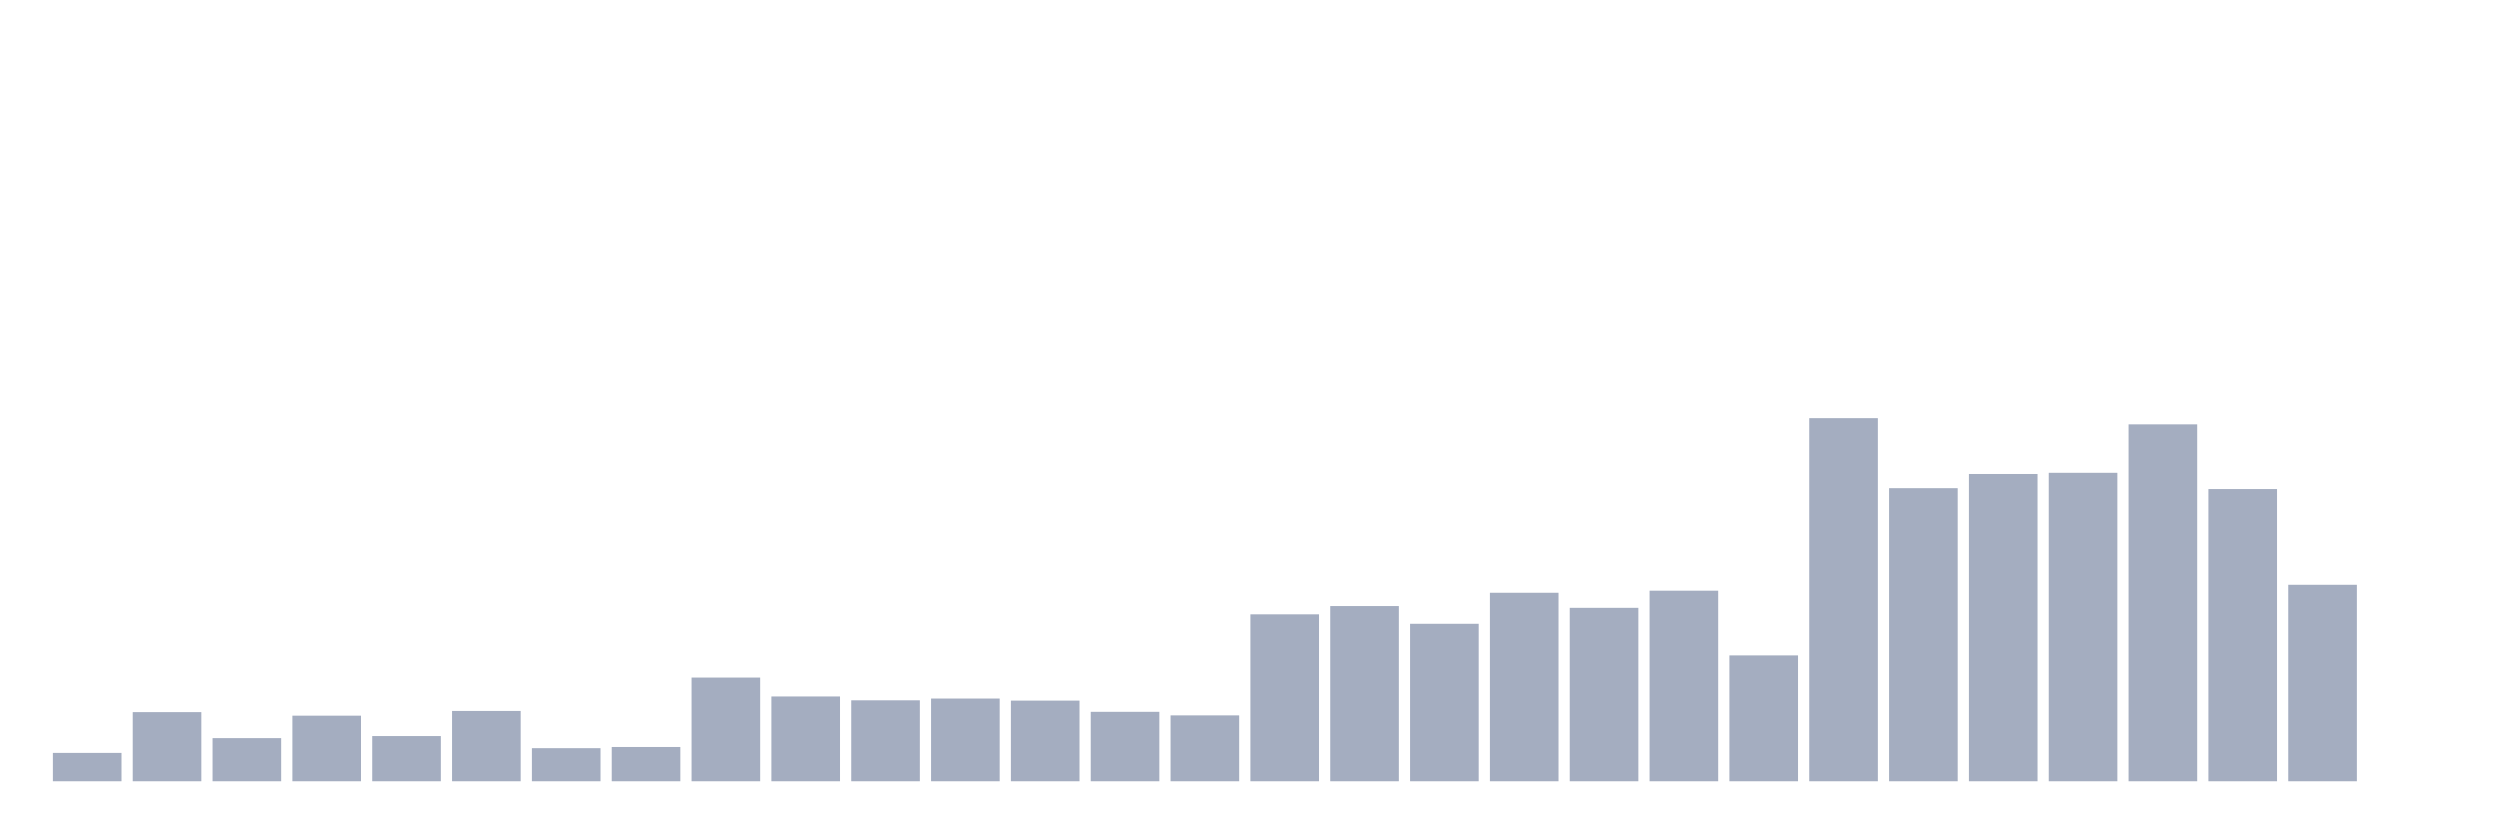
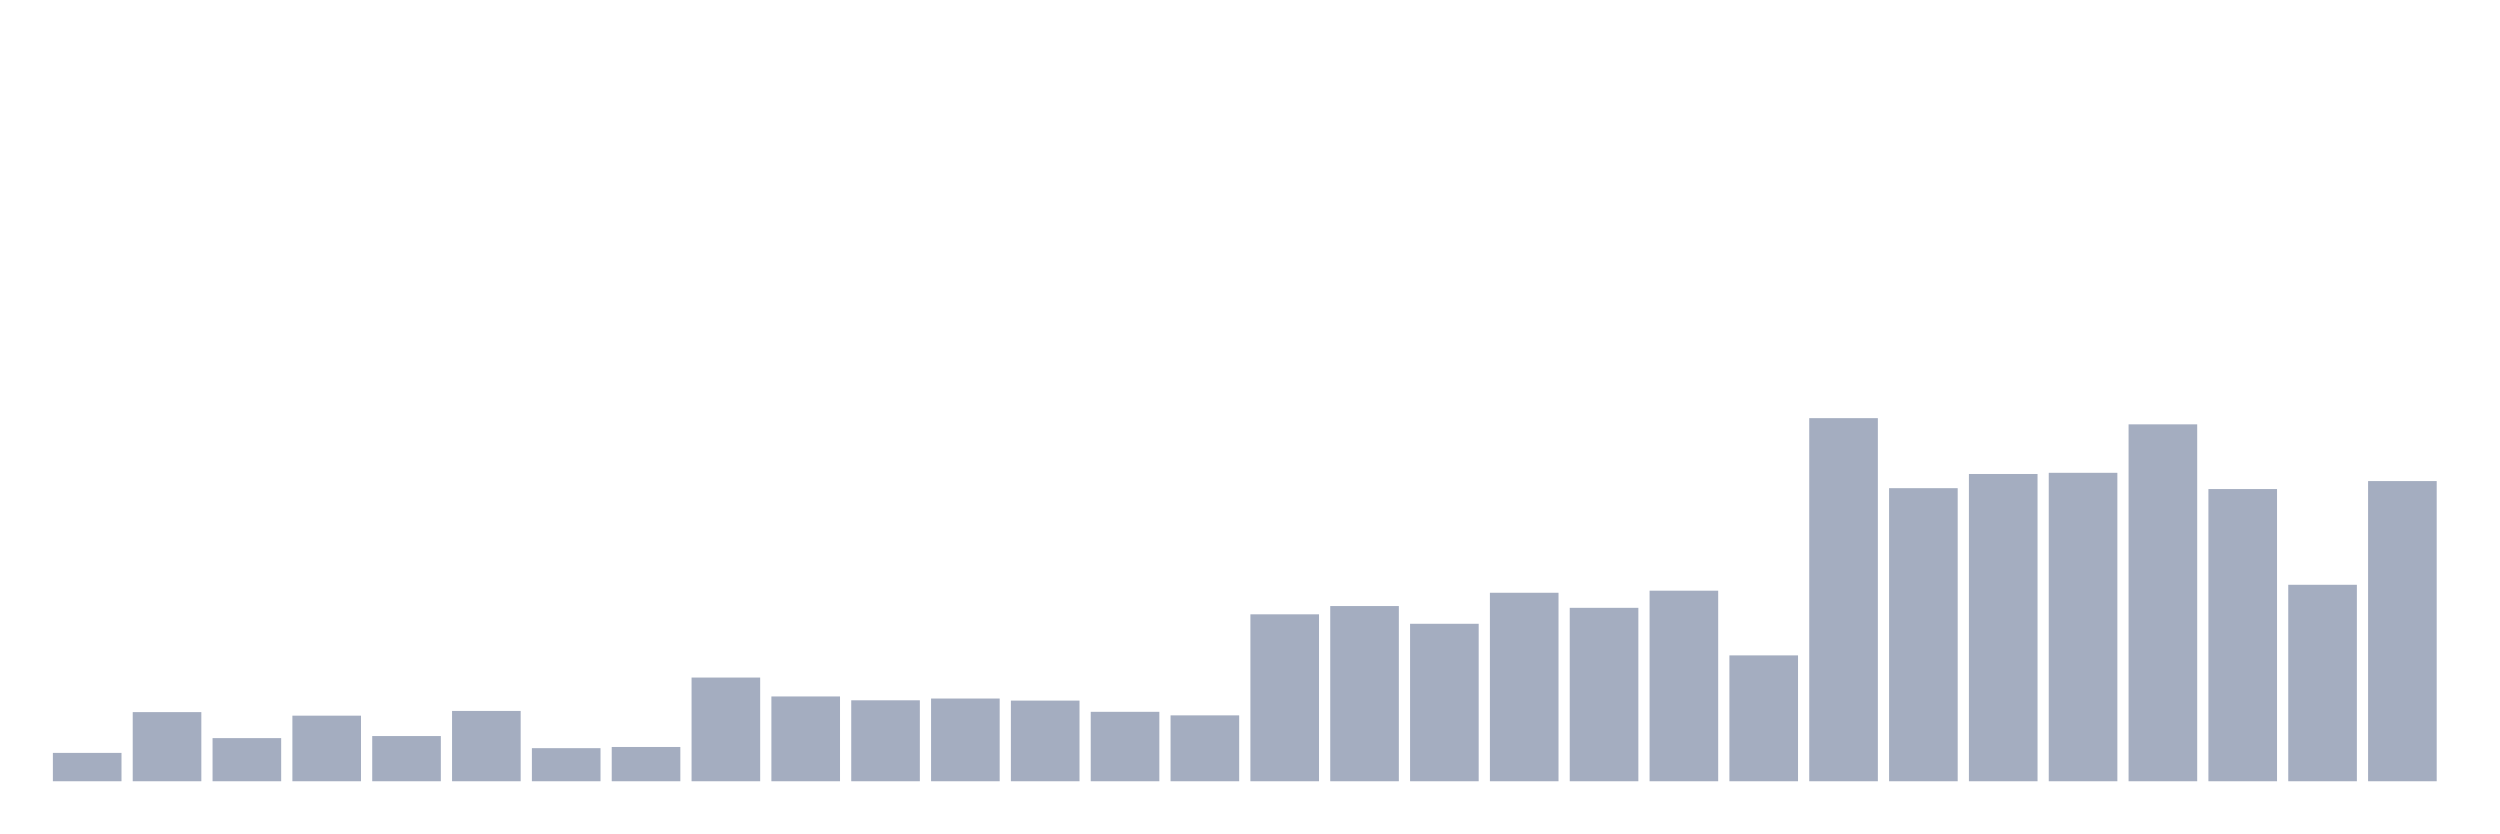
<svg xmlns="http://www.w3.org/2000/svg" viewBox="0 0 480 160">
  <g transform="translate(10,10)">
    <rect class="bar" x="0.153" width="13.175" y="134.554" height="5.446" fill="rgb(164,173,192)" />
    <rect class="bar" x="15.482" width="13.175" y="126.726" height="13.274" fill="rgb(164,173,192)" />
    <rect class="bar" x="30.81" width="13.175" y="131.718" height="8.282" fill="rgb(164,173,192)" />
    <rect class="bar" x="46.138" width="13.175" y="127.407" height="12.593" fill="rgb(164,173,192)" />
    <rect class="bar" x="61.466" width="13.175" y="131.321" height="8.679" fill="rgb(164,173,192)" />
    <rect class="bar" x="76.794" width="13.175" y="126.499" height="13.501" fill="rgb(164,173,192)" />
    <rect class="bar" x="92.123" width="13.175" y="133.647" height="6.353" fill="rgb(164,173,192)" />
    <rect class="bar" x="107.451" width="13.175" y="133.42" height="6.58" fill="rgb(164,173,192)" />
    <rect class="bar" x="122.779" width="13.175" y="120.089" height="19.911" fill="rgb(164,173,192)" />
    <rect class="bar" x="138.107" width="13.175" y="123.72" height="16.28" fill="rgb(164,173,192)" />
    <rect class="bar" x="153.436" width="13.175" y="124.457" height="15.543" fill="rgb(164,173,192)" />
    <rect class="bar" x="168.764" width="13.175" y="124.117" height="15.883" fill="rgb(164,173,192)" />
    <rect class="bar" x="184.092" width="13.175" y="124.514" height="15.486" fill="rgb(164,173,192)" />
    <rect class="bar" x="199.42" width="13.175" y="126.669" height="13.331" fill="rgb(164,173,192)" />
    <rect class="bar" x="214.748" width="13.175" y="127.35" height="12.65" fill="rgb(164,173,192)" />
    <rect class="bar" x="230.077" width="13.175" y="107.95" height="32.05" fill="rgb(164,173,192)" />
    <rect class="bar" x="245.405" width="13.175" y="106.361" height="33.639" fill="rgb(164,173,192)" />
    <rect class="bar" x="260.733" width="13.175" y="109.765" height="30.235" fill="rgb(164,173,192)" />
    <rect class="bar" x="276.061" width="13.175" y="103.809" height="36.191" fill="rgb(164,173,192)" />
    <rect class="bar" x="291.39" width="13.175" y="106.702" height="33.298" fill="rgb(164,173,192)" />
    <rect class="bar" x="306.718" width="13.175" y="103.412" height="36.588" fill="rgb(164,173,192)" />
    <rect class="bar" x="322.046" width="13.175" y="115.835" height="24.165" fill="rgb(164,173,192)" />
    <rect class="bar" x="337.374" width="13.175" y="70.284" height="69.716" fill="rgb(164,173,192)" />
    <rect class="bar" x="352.702" width="13.175" y="83.728" height="56.272" fill="rgb(164,173,192)" />
    <rect class="bar" x="368.031" width="13.175" y="81.005" height="58.995" fill="rgb(164,173,192)" />
    <rect class="bar" x="383.359" width="13.175" y="80.778" height="59.222" fill="rgb(164,173,192)" />
    <rect class="bar" x="398.687" width="13.175" y="71.475" height="68.525" fill="rgb(164,173,192)" />
    <rect class="bar" x="414.015" width="13.175" y="83.898" height="56.102" fill="rgb(164,173,192)" />
    <rect class="bar" x="429.344" width="13.175" y="102.277" height="37.723" fill="rgb(164,173,192)" />
-     <rect class="bar" x="444.672" width="13.175" y="140" height="0" fill="rgb(164,173,192)" />
+     <rect class="bar" x="444.672" width="13.175" y="82.366" height="57.634" fill="rgb(164,173,192)" />
  </g>
</svg>
